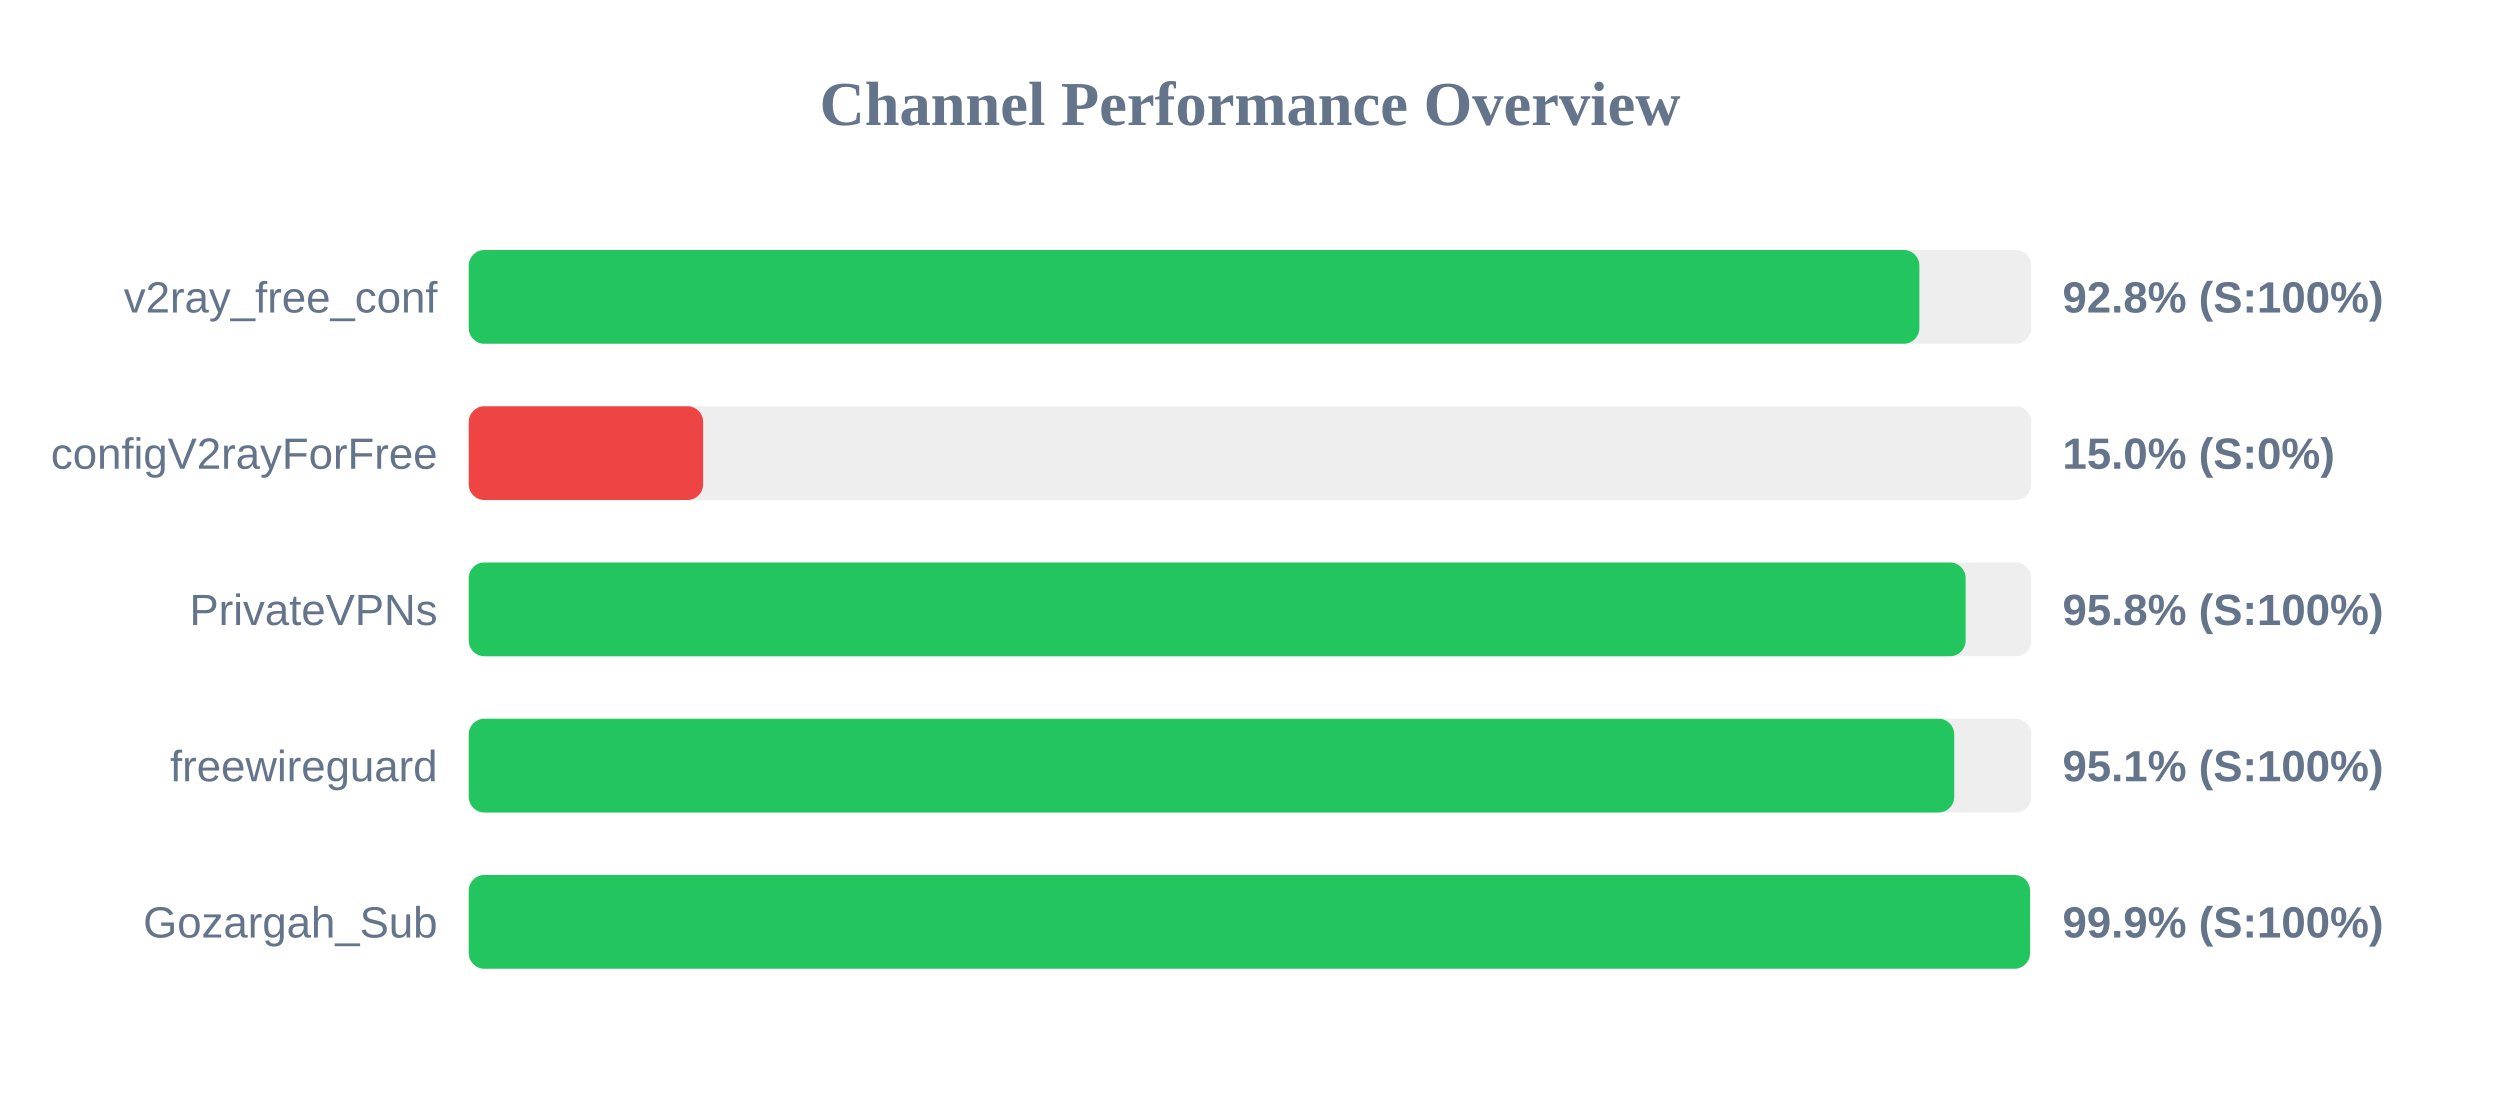
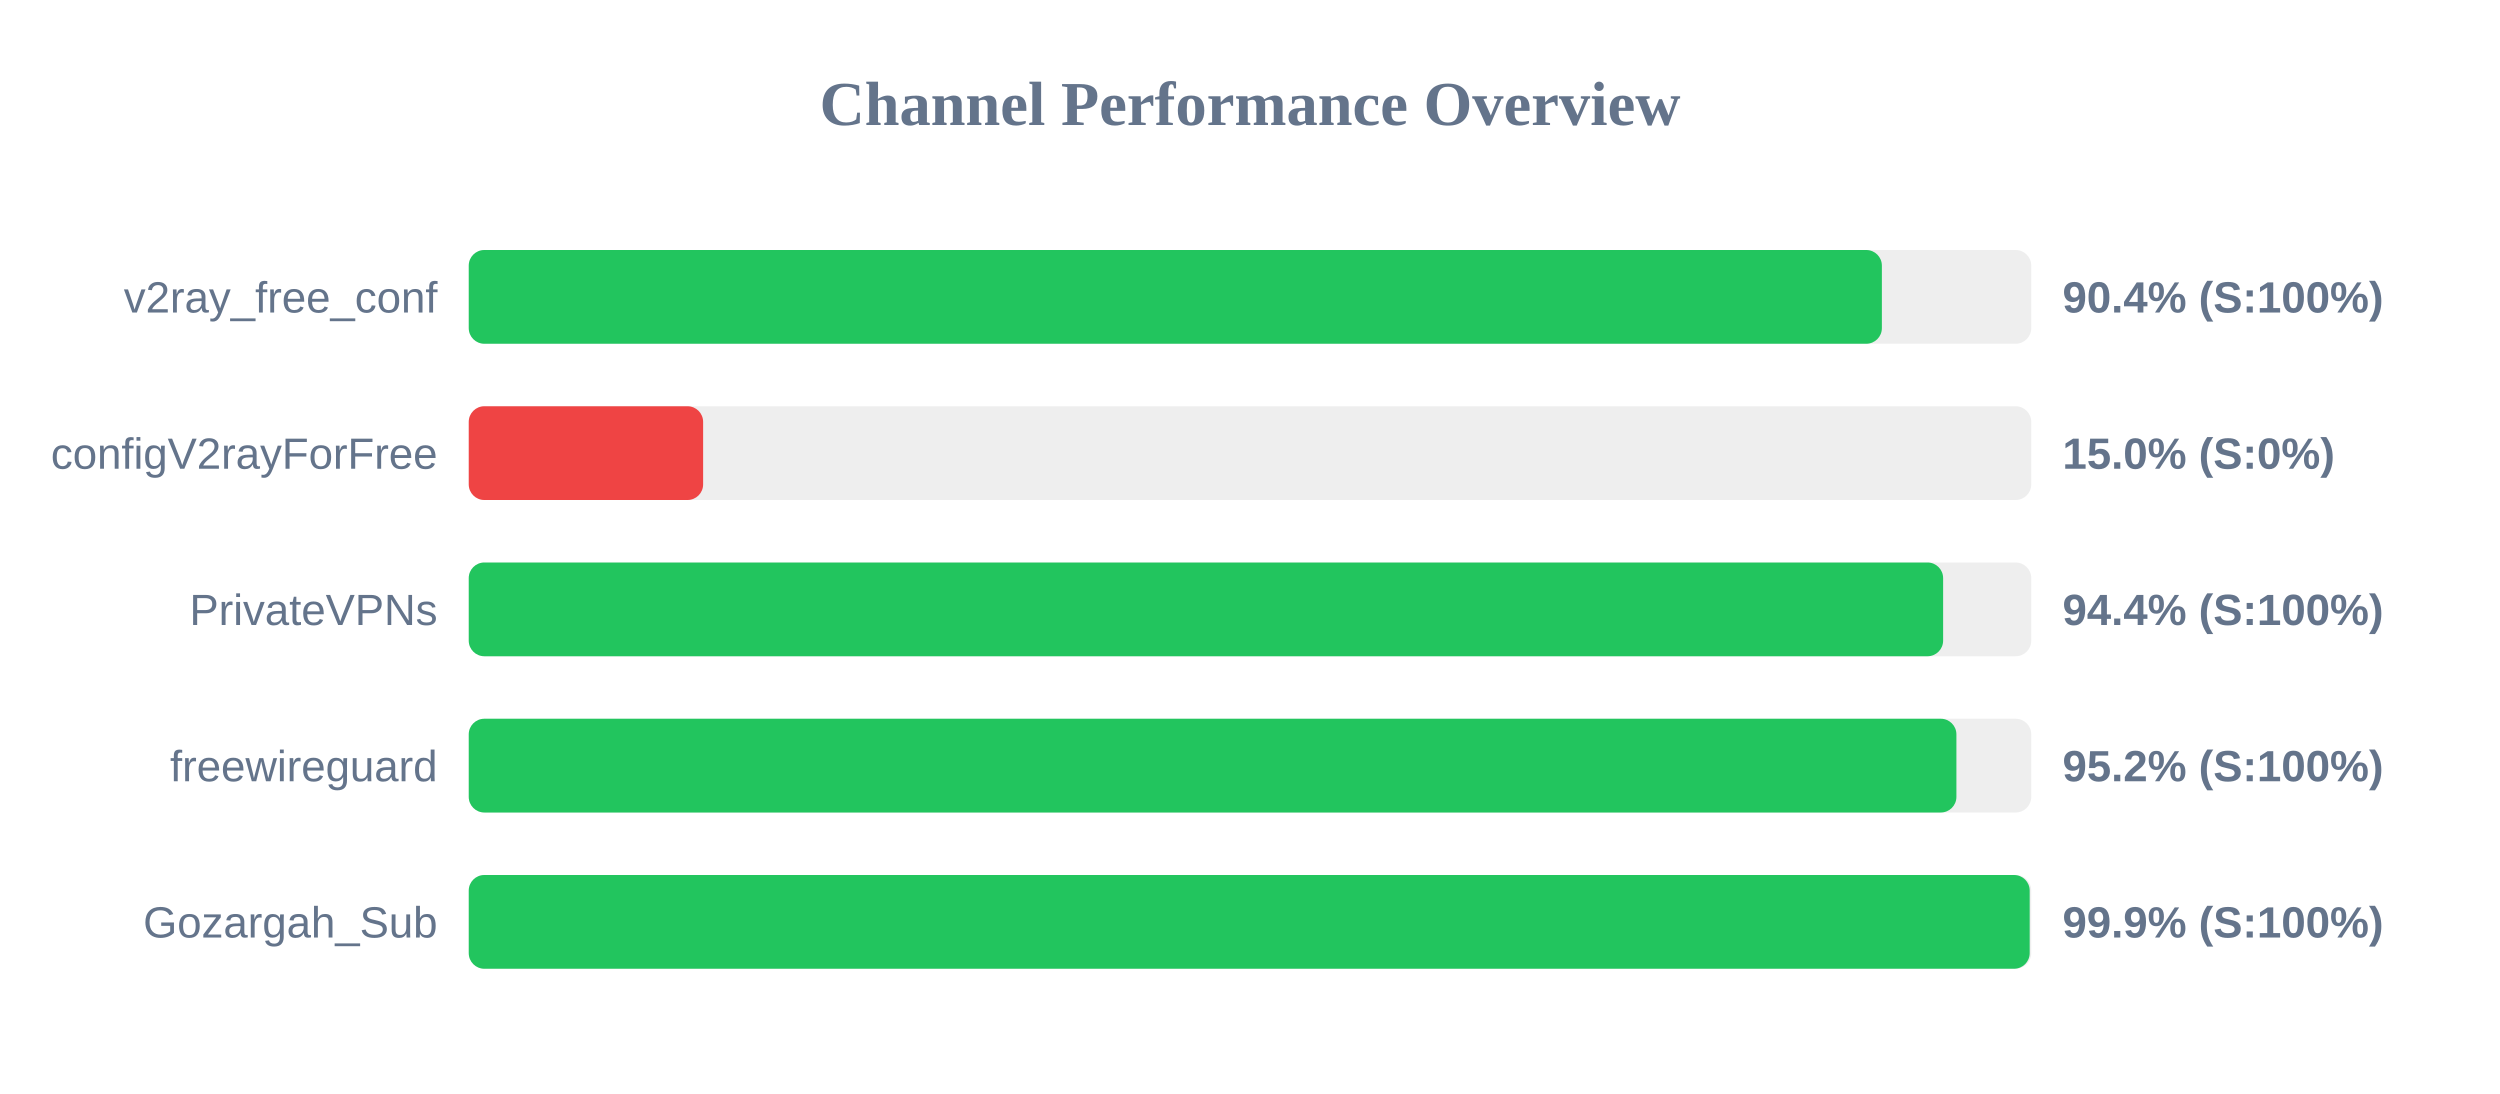
<svg xmlns="http://www.w3.org/2000/svg" width="800" height="350" version="1.1">
  <style>
        .row { font: 14px Arial; fill: #64748b; }
        .score { font: bold 14px Arial; fill: #64748b; }
    </style>
  <text x="400" y="40" text-anchor="middle" font-size="20px" font-weight="bold" fill="#64748b">Channel Performance Overview</text>
  <rect x="150" y="80" width="500" height="30" fill="#eee" rx="5" />
-   <rect x="150" y="80" width="464.2" height="30" fill="#22c55e" rx="5" />
+   <rect x="150" y="80" width="452.2" height="30" fill="#22c55e" rx="5" />
  <text x="140" y="100" text-anchor="end" class="row">v2ray_free_conf</text>
-   <text x="660" y="100" text-anchor="start" class="score">92.8% (S:100%)</text>
+   <text x="660" y="100" text-anchor="start" class="score">90.4% (S:100%)</text>
  <rect x="150" y="130" width="500" height="30" fill="#eee" rx="5" />
  <rect x="150" y="130" width="75.0" height="30" fill="#ef4444" rx="5" />
  <text x="140" y="150" text-anchor="end" class="row">configV2rayForFree</text>
  <text x="660" y="150" text-anchor="start" class="score">15.0% (S:0%)</text>
  <rect x="150" y="180" width="500" height="30" fill="#eee" rx="5" />
-   <rect x="150" y="180" width="479.0" height="30" fill="#22c55e" rx="5" />
+   <rect x="150" y="180" width="471.8" height="30" fill="#22c55e" rx="5" />
  <text x="140" y="200" text-anchor="end" class="row">PrivateVPNs</text>
-   <text x="660" y="200" text-anchor="start" class="score">95.8% (S:100%)</text>
+   <text x="660" y="200" text-anchor="start" class="score">94.4% (S:100%)</text>
  <rect x="150" y="230" width="500" height="30" fill="#eee" rx="5" />
-   <rect x="150" y="230" width="475.35" height="30" fill="#22c55e" rx="5" />
+   <rect x="150" y="230" width="476.05" height="30" fill="#22c55e" rx="5" />
  <text x="140" y="250" text-anchor="end" class="row">freewireguard</text>
-   <text x="660" y="250" text-anchor="start" class="score">95.1% (S:100%)</text>
+   <text x="660" y="250" text-anchor="start" class="score">95.2% (S:100%)</text>
  <rect x="150" y="280" width="500" height="30" fill="#eee" rx="5" />
-   <rect x="150" y="280" width="499.6" height="30" fill="#22c55e" rx="5" />
+   <rect x="150" y="280" width="499.5" height="30" fill="#22c55e" rx="5" />
  <text x="140" y="300" text-anchor="end" class="row">Gozargah_Sub</text>
  <text x="660" y="300" text-anchor="start" class="score">99.9% (S:100%)</text>
</svg>
